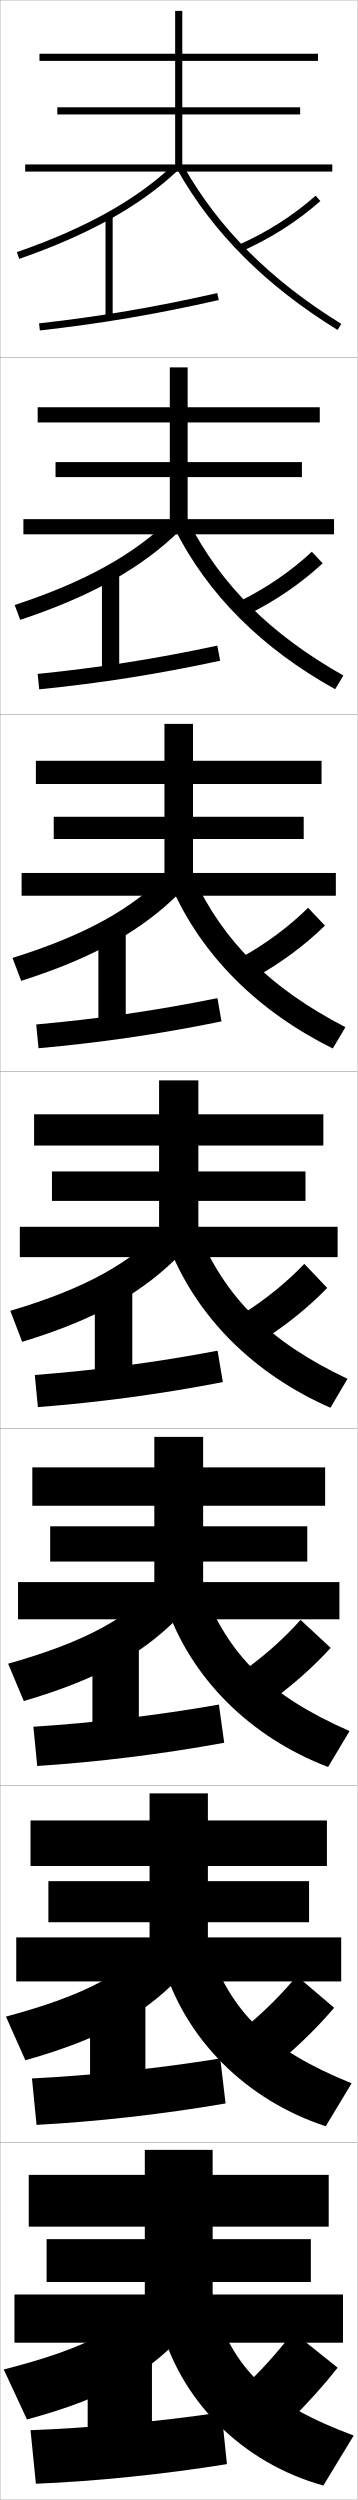
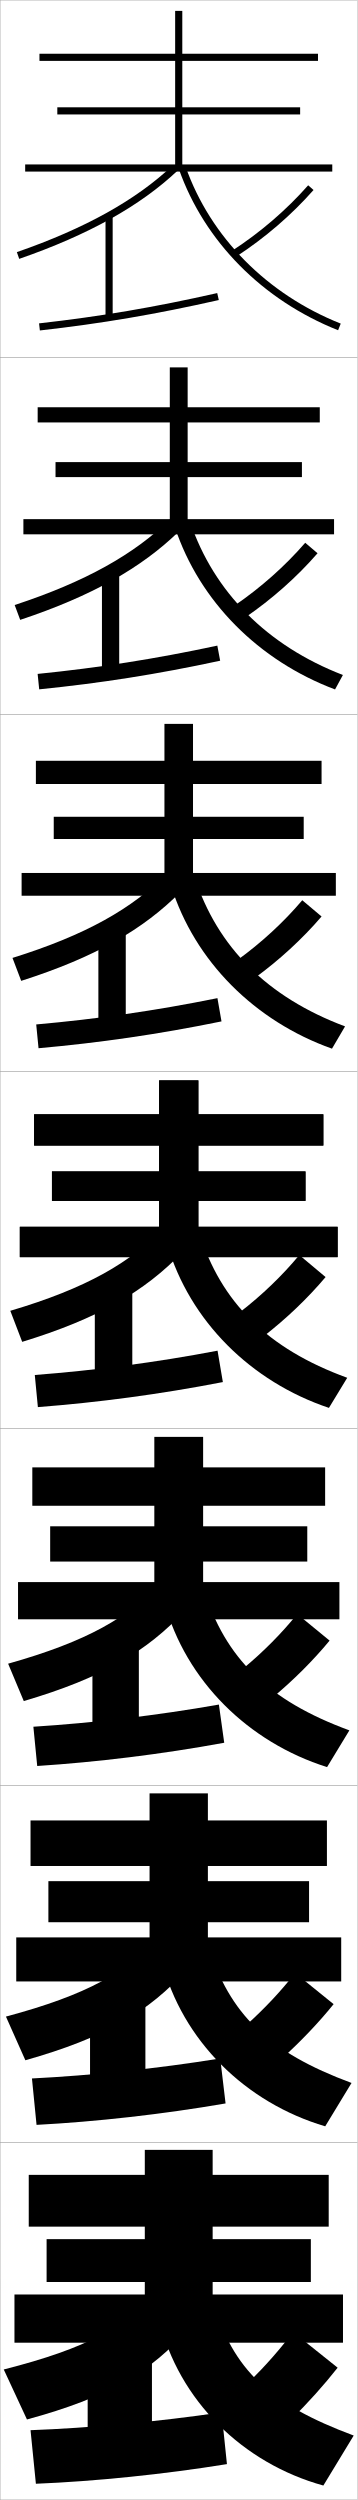
<svg xmlns="http://www.w3.org/2000/svg" width="100.1" height="700.1" viewBox="0 0 100.1 700.1" overflow="visible" enable-background="new 0 0 100.1 700.1" xml:space="preserve">
  <g id="glyphs">
    <g>
      <rect x="0.05" y="0.05" fill="none" stroke="#999999" stroke-width="0.1" width="100" height="100" />
      <rect x="0.05" y="100.05" fill="none" stroke="#999999" stroke-width="0.1" width="100" height="100" />
      <rect x="0.05" y="200.05" fill="none" stroke="#999999" stroke-width="0.1" width="100" height="100" />
      <rect x="0.05" y="300.05" fill="none" stroke="#999999" stroke-width="0.1" width="100" height="100" />
      <rect x="0.05" y="400.05" fill="none" stroke="#999999" stroke-width="0.1" width="100" height="100" />
      <rect x="0.05" y="500.05" fill="none" stroke="#999999" stroke-width="0.1" width="100" height="100" />
      <rect x="0.05" y="600.05" fill="none" stroke="#999999" stroke-width="0.1" width="100" height="100" />
    </g>
-     <polygon points="51.05,46.05 51.05,32.05 84.05,32.05 84.05,30.05      51.05,30.05 51.05,17.05 89.05,17.05 89.05,15.05 51.05,15.05      51.05,3.05 49.05,3.05 49.05,15.05 11.05,15.05 11.05,17.05      49.05,17.05 49.05,30.05 16.05,30.05 16.05,32.05 49.05,32.05      49.05,46.05 7.05,46.05 7.05,48.05 93.05,48.05 93.05,46.05 " />
    <g>
      <polygon points="10.549,114.049 10.549,118.3 47.55,118.3 47.55,129.408       15.55,129.408 15.55,133.608 47.55,133.608 47.55,145.382 6.55,145.382       6.55,149.632 93.549,149.632 93.549,145.382 52.549,145.382 52.549,133.608       84.549,133.608 84.549,129.408 52.549,129.408 52.549,118.3 89.549,118.3       89.549,114.049 52.549,114.049 52.549,102.883 47.55,102.883 47.55,114.049 " />
      <polygon points="6.05,244.466 6.05,250.841 94.05,250.841 94.05,244.466       54.05,244.466 54.05,234.954 85.05,234.954 85.05,228.729 54.05,228.729       54.05,219.55 90.05,219.55 90.05,213.05 54.05,213.05 54.05,202.716       46.05,202.716 46.05,213.05 10.05,213.05 10.05,219.55 46.05,219.55       46.05,228.729 15.05,228.729 15.05,234.954 46.05,234.954 46.05,244.466 " />
      <polygon points="9.55,312.05 9.55,320.8 44.55,320.8 44.55,328.05       14.55,328.05 14.55,336.3 44.55,336.3 44.55,343.55 5.55,343.55       5.55,352.05 94.55,352.05 94.55,343.55 55.55,343.55 55.55,336.3       85.55,336.3 85.55,328.05 55.55,328.05 55.55,320.8 90.55,320.8       90.55,312.05 55.55,312.05 55.55,302.55 44.55,302.55 44.55,312.05 " />
      <polygon points="5.05,443.05 5.05,453.467 95.05,453.467 95.05,443.05       56.883,443.05 56.883,437.3 86.05,437.3 86.05,427.425 56.883,427.425       56.883,421.675 91.05,421.675 91.05,410.925 56.883,410.925 56.883,402.384       43.217,402.384 43.217,410.925 9.05,410.925 9.05,421.675 43.217,421.675       43.217,427.425 14.05,427.425 14.05,437.3 43.217,437.3 43.217,443.05 " />
      <polygon points="8.55,509.8 8.55,522.55 41.883,522.55 41.883,526.8       13.55,526.8 13.55,538.3 41.883,538.3 41.883,542.55 4.55,542.55       4.55,554.884 95.55,554.884 95.55,542.55 58.216,542.55 58.216,538.3       86.55,538.3 86.55,526.8 58.216,526.8 58.216,522.55 91.55,522.55       91.55,509.8 58.216,509.8 58.216,502.217 41.883,502.217 41.883,509.8 " />
    </g>
+     <polygon points="51.05,46.05 51.05,32.05 84.05,32.05 84.05,30.05      51.05,30.05 51.05,17.05 89.05,17.05 89.05,15.05 51.05,15.05      51.05,3.05 49.05,3.05 49.05,15.05 11.05,15.05 11.05,17.05      49.05,17.05 49.05,30.05 16.05,30.05 16.05,32.05 49.05,32.05      49.05,46.05 7.05,46.05 7.05,48.05 93.05,48.05 93.05,46.05 " />
    <polygon points="59.55,642.55 59.55,639.05 87.05,639.05 87.05,627.05      59.55,627.05 59.55,623.55 92.05,623.55 92.05,609.05 59.55,609.05      59.55,602.05 40.55,602.05 40.55,609.05 8.05,609.05 8.05,623.55      40.55,623.55 40.55,627.05 13.05,627.05 13.05,639.05 40.55,639.05      40.55,642.55 4.05,642.55 4.05,656.05 96.05,656.05 96.05,642.55 " />
-     <g>
-       <path d="M4.722,70.605l0.656,1.889c19.354-6.716,33.865-14.801,44.359-24.718      l-1.375-1.453C38.079,56.041,23.804,63.983,4.722,70.605z" />
-       <rect x="29.55" y="60.55" width="2" height="28.5" />
-       <path d="M10.938,90.557l0.225,1.986c17.352-1.958,32.337-4.506,50.108-8.518      l-0.441-1.951C43.134,86.069,28.213,88.606,10.938,90.557z" />
-       <path d="M49.679,47.541c10.019,17.738,24.688,32.412,44.846,44.859l1.051-1.701      c-19.863-12.266-34.307-26.705-44.154-44.141L49.679,47.541z" />
-       <path d="M66.647,68.634l0.805,1.832c8.164-3.583,15.863-8.482,22.262-14.168      l-1.328-1.496C82.142,60.352,74.624,65.135,66.647,68.634z" />
-     </g>
+     <polygon points="9.55,312.05 9.55,320.8 44.55,320.8 44.55,328.05      14.55,328.05 14.55,336.3 44.55,336.3 44.55,343.55 5.55,343.55      5.55,352.05 94.55,352.05 94.55,343.55 55.55,343.55 55.55,336.3      85.55,336.3 85.55,328.05 55.55,328.05 55.55,320.8 90.55,320.8      90.55,312.05 55.55,312.05 55.55,302.55 44.55,302.55 44.55,312.05 " />
    <g>
      <g>
-         <path d="M5.656,173.587c19.944-6.634,34.009-14.55,44.549-24.874l-2.646-3.269       c-9.962,9.763-23.614,17.464-43.451,23.985L5.656,173.587z" />
-         <rect x="28.55" y="160.517" width="4.833" height="28.65" />
-         <path d="M10.539,188.722l0.438,4.322c17.208-1.743,32.92-4.194,50.673-8.015       l-0.79-4.232C43.221,184.575,27.629,186.991,10.539,188.722z" />
-         <path d="M96.154,189.174l-2.292,3.834C73.312,181.601,58.077,166.437,48.823,147.875       l3.952-1.819C61.908,163.798,75.592,177.529,96.154,189.174z" />
-         <path d="M90.353,157.756l-3.024-3.247c-5.774,5.393-12.729,10.164-20.115,13.81       l2.421,3.66C77.22,168.219,84.384,163.305,90.353,157.756z" />
+         <path d="M7.55,677.55c22.891-6.226,34.727-13.295,45.5-25.65l-9.5-10.35       c-8.357,9.991-18.889,15.983-42.5,22L7.55,677.55z" />
+         <rect x="24.55" y="660.35" width="18" height="29.4" />
+         <path d="M8.55,680.55l1.5,15c16.491-0.666,35.841-2.638,53.5-5.5l-1.5-14.5       C44.336,678.17,25.052,679.939,8.55,680.55z" />
+         <path d="M59.55,644.55c5.861,19.099,15.66,28.613,39.5,37.5l-8.5,14       c-22.505-6.21-40.575-23.826-46-46.5L59.55,644.55z" />
+         <path d="M82.05,653.05c-3.428,4.609-7.569,9.318-12,13.7l11.5,10.8       c4.687-4.646,9.176-9.636,13-14.5L82.05,653.05z" />
      </g>
      <g>
-         <path d="M5.935,274.68c20.534-6.553,34.152-14.3,44.74-25.029l-3.917-5.085       c-9.641,9.809-22.668,17.268-43.26,23.688L5.935,274.68z" />
-         <rect x="27.55" y="260.483" width="7.667" height="28.8" />
-         <path d="M10.141,286.887l0.65,6.658c17.064-1.528,33.504-3.883,51.239-7.512       l-1.139-6.513C43.308,283.08,27.046,285.375,10.141,286.887z" />
-         <path d="M96.733,287.649l-3.534,5.967c-20.94-10.367-36.743-26.022-45.23-45.405       l6.162-2.656C62.548,263.602,75.474,276.625,96.733,287.649z" />
-         <path d="M90.992,259.215l-4.719-4.997c-5.305,5.236-11.698,9.994-18.492,13.788       l4.037,5.488C78.823,269.556,85.452,264.627,90.992,259.215z" />
+         <path d="M7.104,576.957c22.302-6.308,34.583-13.546,45.31-25.495l-8.062-9.2       c-8.678,9.946-19.833,16.346-42.69,22.464L7.104,576.957z" />
+         <rect x="25.216" y="560.383" width="15.5" height="29.25" />
+         <path d="M8.947,582.051l1.288,12.998c16.634-0.882,35.256-2.949,52.934-6.004       l-1.496-12.597C44.022,579.309,25.521,581.213,8.947,582.051z" />
+         <path d="M58.29,544.744c5.931,19.233,16.799,29.923,40.154,38.567l-7.373,12.143       c-22.284-6.579-40.051-23.999-45.762-46.266L58.29,544.744z" />
+         <path d="M69.091,566.989l9.883,9.45c5.243-4.74,10.235-9.975,14.451-15.196       l-10.785-8.724C78.774,557.506,74.095,562.486,69.091,566.989z" />
+       </g>
+       <g>
+         <path d="M6.659,476.365c21.712-6.39,34.439-13.798,45.12-25.34l-6.625-8.051       c-8.999,9.899-20.778,16.708-42.88,22.927L6.659,476.365z" />
+         <rect x="25.883" y="460.417" width="13" height="29.1" />
+         <path d="M9.346,483.552l1.075,10.996c16.778-1.097,34.672-3.261,52.369-6.507       l-1.492-10.695C43.709,480.447,25.993,482.486,9.346,483.552z" />
+         <path d="M57.031,444.939c6,19.368,17.937,31.231,40.808,39.634l-6.246,10.286       c-22.063-6.948-39.525-24.172-45.524-46.032L57.031,444.939z" />
+         <path d="M68.132,467.229l8.266,8.101c5.8-4.835,11.295-10.313,15.902-15.894       l-9.069-7.447C78.927,457.354,73.711,462.604,68.132,467.229z" />
      </g>
      <g>
        <path d="M6.214,375.772c21.123-6.471,34.296-14.049,44.93-25.185l-5.188-6.901       c-9.32,9.854-21.724,17.071-43.07,23.391L6.214,375.772z" />
        <rect x="26.55" y="360.45" width="10.5" height="28.949" />
        <path d="M9.743,385.053l0.863,8.994c16.921-1.312,34.088-3.572,51.804-7.01       l-1.487-8.793C43.396,381.586,26.463,383.76,9.743,385.053z" />
-         <path d="M97.312,386.125l-4.775,8.1c-21.331-9.328-37.701-25.473-45.423-45.679       l8.371-3.492C63.188,363.406,75.354,375.722,97.312,386.125z" />
-         <path d="M91.632,360.674l-6.414-6.748c-4.836,5.08-10.666,9.825-16.869,13.766       l5.652,7.316C80.427,370.893,86.521,365.949,91.632,360.674z" />
-       </g>
-       <g>
-         <path d="M6.659,476.364c21.712-6.389,34.439-13.797,45.12-25.34l-6.625-8.051       c-9,9.9-20.779,16.709-42.881,22.928L6.659,476.364z" />
-         <rect x="25.883" y="460.417" width="13" height="29.1" />
-         <path d="M9.346,483.552l1.075,10.996c16.777-1.098,34.672-3.261,52.369-6.506       l-1.491-10.695C43.709,480.447,25.992,482.486,9.346,483.552z" />
-         <path d="M97.892,484.767L91.875,494.833c-21.723-8.289-38.659-24.924-45.615-45.953       l10.58-3.994C63.929,463.487,75.307,474.868,97.892,484.767z" />
-         <path d="M84.162,453.634c-4.367,4.924-9.634,9.656-15.246,13.744l7.602,8.477       c5.846-4.291,11.405-9.25,16.087-14.389L84.162,453.634z" />
-       </g>
-       <g>
-         <path d="M7.104,576.957c22.301-6.307,34.583-13.546,45.31-25.495l-8.062-9.2       c-8.679,9.946-19.833,16.347-42.69,22.464L7.104,576.957z" />
-         <rect x="25.217" y="560.383" width="15.5" height="29.25" />
-         <path d="M8.948,582.051l1.288,12.998c16.634-0.882,35.256-2.949,52.935-6.003       l-1.496-12.598C44.022,579.309,25.522,581.213,8.948,582.051z" />
-         <path d="M98.471,583.408l-7.258,12.033c-22.114-7.249-39.617-24.375-45.808-46.227       l12.79-4.497C64.67,563.567,75.258,574.016,98.471,583.408z" />
-         <path d="M83.106,553.342c-3.897,4.767-8.602,9.487-13.623,13.722l9.551,9.639       c5.266-4.469,10.291-9.443,14.543-14.444L83.106,553.342z" />
+         <path d="M46.828,348.466l8.943-3.332c6.069,19.503,19.076,32.541,41.463,40.701       l-5.119,8.43C70.272,386.946,53.114,369.92,46.828,348.466z" />
+         <path d="M67.173,367.47l6.649,6.75c6.356-4.929,12.354-10.652,17.353-16.59       l-7.354-6.171C79.079,357.201,73.326,362.723,67.173,367.47z" />
      </g>
    </g>
    <g>
-       <path d="M7.55,677.55c22.891-6.226,34.727-13.295,45.5-25.65l-9.5-10.35      c-8.357,9.991-18.889,15.983-42.5,22L7.55,677.55z" />
-       <rect x="24.55" y="660.35" width="18" height="29.4" />
-       <path d="M8.55,680.55l1.5,15c16.491-0.666,35.841-2.638,53.5-5.5l-1.5-14.5      C44.336,678.17,25.052,679.939,8.55,680.55z" />
-       <path d="M59.55,644.55c5.861,19.099,15.66,28.613,39.5,37.5l-8.5,14      c-22.505-6.21-40.575-23.826-46-46.5L59.55,644.55z" />
-       <path d="M82.05,653.05c-3.428,4.609-7.569,9.318-12,13.7l11.5,10.8      c4.687-4.646,9.176-9.636,13-14.5L82.05,653.05z" />
+       <g>
+         <path d="M5.935,274.68c20.534-6.553,34.153-14.3,44.74-25.029l-3.917-5.085       c-9.642,9.809-22.668,17.268-43.261,23.688L5.935,274.68z" />
+         <rect x="27.55" y="260.483" width="7.667" height="28.799" />
+         <path d="M10.141,286.887l0.65,6.658c17.064-1.527,33.504-3.883,51.238-7.512       l-1.139-6.513C43.308,283.08,27.046,285.375,10.141,286.887z" />
+         <path d="M47.92,248.104l6.591-2.443c6.365,19.565,20.312,33.591,42.117,41.769       l-3.659,6.239C71.349,285.981,54.494,269.152,47.92,248.104z" />
+         <path d="M66.45,268.883l4.796,5.059c6.913-5.022,13.414-10.991,18.803-17.286       l-5.403-4.555C79.468,258.222,73.178,264.014,66.45,268.883z" />
+       </g>
+       <g>
+         <path d="M5.656,173.587c19.944-6.634,34.009-14.55,44.55-24.874l-2.646-3.269       c-9.962,9.763-23.614,17.464-43.451,23.985L5.656,173.587z" />
+         <rect x="28.55" y="160.517" width="4.833" height="28.649" />
+         <path d="M10.539,188.722l0.438,4.322c17.208-1.743,32.921-4.194,50.674-8.015       l-0.79-4.232C43.221,184.575,27.629,186.991,10.539,188.722z" />
+         <path d="M49.014,147.744l4.239-1.555c6.66,19.627,21.548,34.641,42.771,42.836       l-2.199,4.048C72.425,185.017,55.875,168.384,49.014,147.744z" />
+         <path d="M65.728,169.547l2.943,3.369c7.47-5.116,14.473-11.33,20.254-17.982       l-3.452-2.938C79.856,158.493,73.03,164.557,65.728,169.547z" />
+       </g>
+       <g>
+         <path d="M4.722,70.605l0.656,1.889c19.354-6.716,33.865-14.801,44.359-24.718       l-1.375-1.453C38.079,56.041,23.804,63.983,4.722,70.605z" />
+         <rect x="29.55" y="60.55" width="2" height="28.5" />
+         <path d="M10.938,90.557l0.225,1.986c17.352-1.958,32.337-4.506,50.108-8.518       l-0.441-1.951C43.134,86.069,28.213,88.606,10.938,90.557z" />
+         <path d="M50.106,47.383c7.148,20.233,23.395,36.67,44.574,45.096l0.738-1.857       C74.777,82.408,58.948,66.406,51.993,46.717L50.106,47.383z" />
+         <path d="M65.005,70.211l1.09,1.678c8.026-5.21,15.532-11.669,21.705-18.678       l-1.5-1.322C80.245,58.764,72.882,65.099,65.005,70.211z" />
+       </g>
    </g>
  </g>
</svg>
